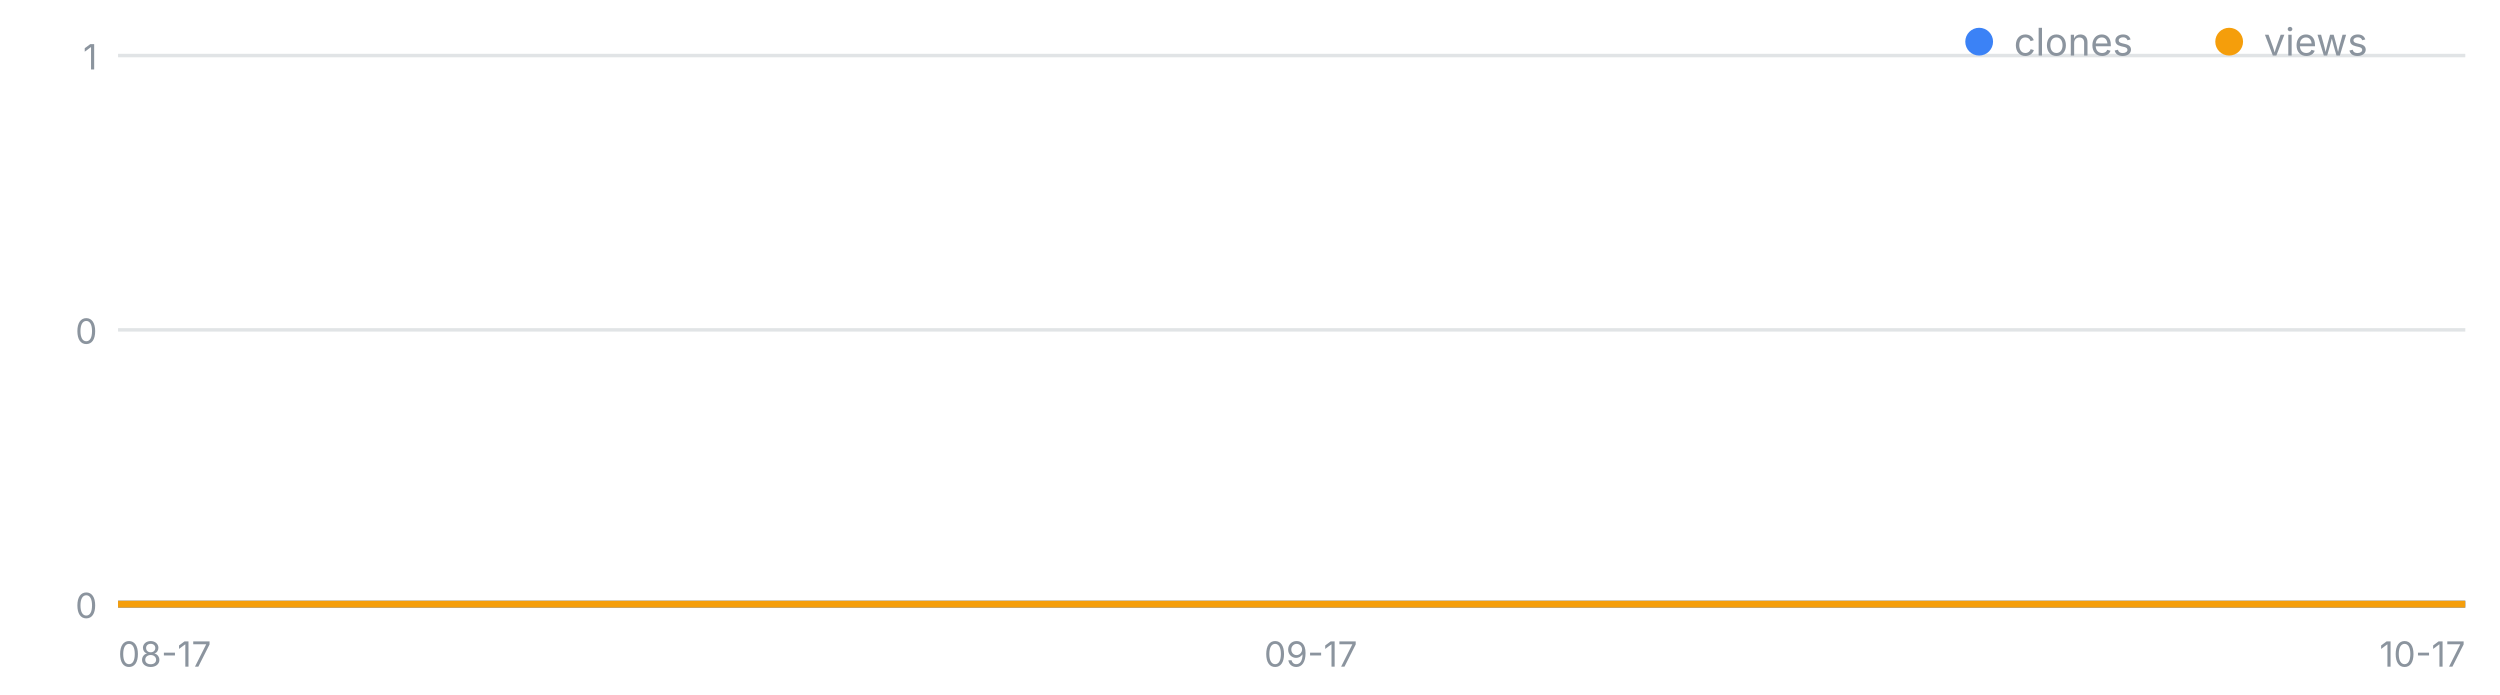
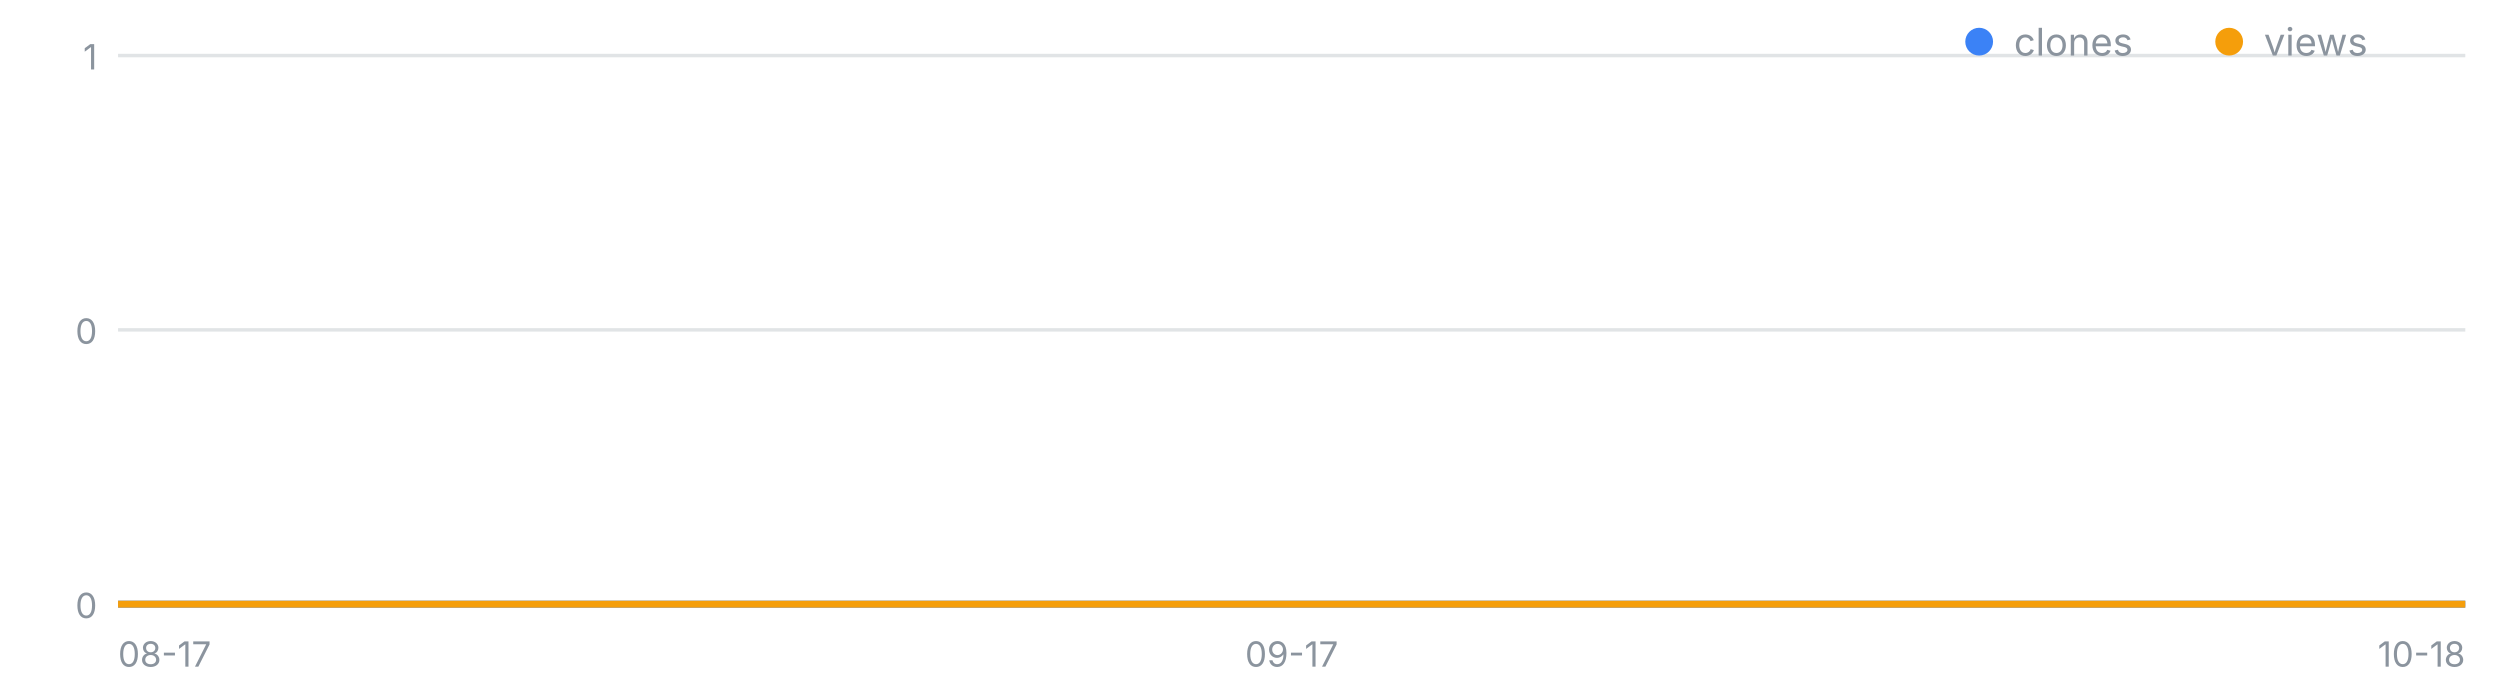
<svg xmlns="http://www.w3.org/2000/svg" width="720" height="200" viewBox="0 0 720 200" font-family="-apple-system,Segoe UI,sans-serif" role="img" aria-label="일별 클론·조회 추이">
  <line x1="34" y1="174.0" x2="710" y2="174.0" stroke="#8b949e" stroke-opacity=".25" />
  <text x="28" y="178.0" font-size="10" fill="#8b949e" text-anchor="end">0</text>
  <line x1="34" y1="95.0" x2="710" y2="95.0" stroke="#8b949e" stroke-opacity=".25" />
  <text x="28" y="99.0" font-size="10" fill="#8b949e" text-anchor="end">0</text>
  <line x1="34" y1="16.0" x2="710" y2="16.0" stroke="#8b949e" stroke-opacity=".25" />
  <text x="28" y="20.0" font-size="10" fill="#8b949e" text-anchor="end">1</text>
  <text x="34.0" y="192" font-size="10" fill="#8b949e" text-anchor="start">08-17</text>
-   <text x="377.5" y="192" font-size="10" fill="#8b949e" text-anchor="middle">09-17</text>
-   <text x="710.0" y="192" font-size="10" fill="#8b949e" text-anchor="end">10-17</text>
-   <polyline fill="none" stroke="#3b82f6" stroke-width="2" points="34.0,174.0 45.1,174.0 56.2,174.0 67.2,174.0 78.3,174.0 89.4,174.0 100.5,174.0 111.6,174.0 122.7,174.0 133.7,174.0 144.8,174.0 155.9,174.0 167.0,174.0 178.1,174.0 189.1,174.0 200.2,174.0 211.3,174.0 222.4,174.0 233.5,174.0 244.6,174.0 255.6,174.0 266.7,174.0 277.8,174.0 288.9,174.0 300.0,174.0 311.0,174.0 322.1,174.0 333.2,174.0 344.3,174.0 355.4,174.0 366.5,174.0 377.5,174.0 388.6,174.0 399.7,174.0 410.8,174.0 421.9,174.0 433.0,174.0 444.0,174.0 455.1,174.0 466.2,174.0 477.3,174.0 488.4,174.0 499.4,174.0 510.5,174.0 521.6,174.0 532.7,174.0 543.8,174.0 554.9,174.0 565.9,174.0 577.0,174.0 588.1,174.0 599.2,174.0 610.3,174.0 621.3,174.0 632.4,174.0 643.5,174.0 654.6,174.0 665.7,174.0 676.8,174.0 687.8,174.0 698.9,174.0 710.0,174.0" />
-   <polyline fill="none" stroke="#f59e0b" stroke-width="2" points="34.0,174.0 45.1,174.0 56.2,174.0 67.2,174.0 78.3,174.0 89.4,174.0 100.5,174.0 111.6,174.0 122.7,174.0 133.7,174.0 144.8,174.0 155.9,174.0 167.0,174.0 178.1,174.0 189.1,174.0 200.2,174.0 211.3,174.0 222.4,174.0 233.5,174.0 244.6,174.0 255.6,174.0 266.7,174.0 277.8,174.0 288.9,174.0 300.0,174.0 311.0,174.0 322.1,174.0 333.2,174.0 344.3,174.0 355.4,174.0 366.5,174.0 377.5,174.0 388.6,174.0 399.7,174.0 410.8,174.0 421.9,174.0 433.0,174.0 444.0,174.0 455.1,174.0 466.2,174.0 477.3,174.0 488.4,174.0 499.4,174.0 510.5,174.0 521.6,174.0 532.7,174.0 543.8,174.0 554.9,174.0 565.9,174.0 577.0,174.0 588.1,174.0 599.2,174.0 610.3,174.0 621.3,174.0 632.4,174.0 643.5,174.0 654.6,174.0 665.7,174.0 676.8,174.0 687.8,174.0 698.9,174.0 710.0,174.0" />
+   <text x="372.0" y="192" font-size="10" fill="#8b949e" text-anchor="middle">09-17</text>
+   <text x="710.0" y="192" font-size="10" fill="#8b949e" text-anchor="end">10-18</text>
+   <polyline fill="none" stroke="#3b82f6" stroke-width="2" points="34.0,174.0 44.9,174.0 55.8,174.0 66.7,174.0 77.6,174.0 88.5,174.0 99.4,174.0 110.3,174.0 121.2,174.0 132.1,174.0 143.0,174.0 153.9,174.0 164.8,174.0 175.7,174.0 186.6,174.0 197.5,174.0 208.5,174.0 219.4,174.0 230.3,174.0 241.2,174.0 252.1,174.0 263.0,174.0 273.9,174.0 284.8,174.0 295.7,174.0 306.6,174.0 317.5,174.0 328.4,174.0 339.3,174.0 350.2,174.0 361.1,174.0 372.0,174.0 382.9,174.0 393.8,174.0 404.7,174.0 415.6,174.0 426.5,174.0 437.4,174.0 448.3,174.0 459.2,174.0 470.1,174.0 481.0,174.0 491.9,174.0 502.8,174.0 513.7,174.0 524.6,174.0 535.5,174.0 546.5,174.0 557.4,174.0 568.3,174.0 579.2,174.0 590.1,174.0 601.0,174.0 611.9,174.0 622.8,174.0 633.7,174.0 644.6,174.0 655.5,174.0 666.4,174.0 677.3,174.0 688.2,174.0 699.1,174.0 710.0,174.0" />
+   <polyline fill="none" stroke="#f59e0b" stroke-width="2" points="34.0,174.0 44.9,174.0 55.8,174.0 66.7,174.0 77.6,174.0 88.5,174.0 99.4,174.0 110.3,174.0 121.2,174.0 132.1,174.0 143.0,174.0 153.9,174.0 164.8,174.0 175.7,174.0 186.6,174.0 197.5,174.0 208.5,174.0 219.4,174.0 230.3,174.0 241.2,174.0 252.1,174.0 263.0,174.0 273.9,174.0 284.8,174.0 295.7,174.0 306.6,174.0 317.5,174.0 328.4,174.0 339.3,174.0 350.2,174.0 361.1,174.0 372.0,174.0 382.9,174.0 393.8,174.0 404.7,174.0 415.6,174.0 426.5,174.0 437.4,174.0 448.3,174.0 459.2,174.0 470.1,174.0 481.0,174.0 491.9,174.0 502.8,174.0 513.7,174.0 524.6,174.0 535.5,174.0 546.5,174.0 557.4,174.0 568.3,174.0 579.2,174.0 590.1,174.0 601.0,174.0 611.9,174.0 622.8,174.0 633.7,174.0 644.6,174.0 655.5,174.0 666.4,174.0 677.3,174.0 688.2,174.0 699.1,174.0 710.0,174.0" />
  <circle cx="570" cy="12" r="4" fill="#3b82f6" />
  <text x="580" y="16" font-size="11" fill="#8b949e">clones</text>
  <circle cx="642" cy="12" r="4" fill="#f59e0b" />
  <text x="652" y="16" font-size="11" fill="#8b949e">views</text>
</svg>
